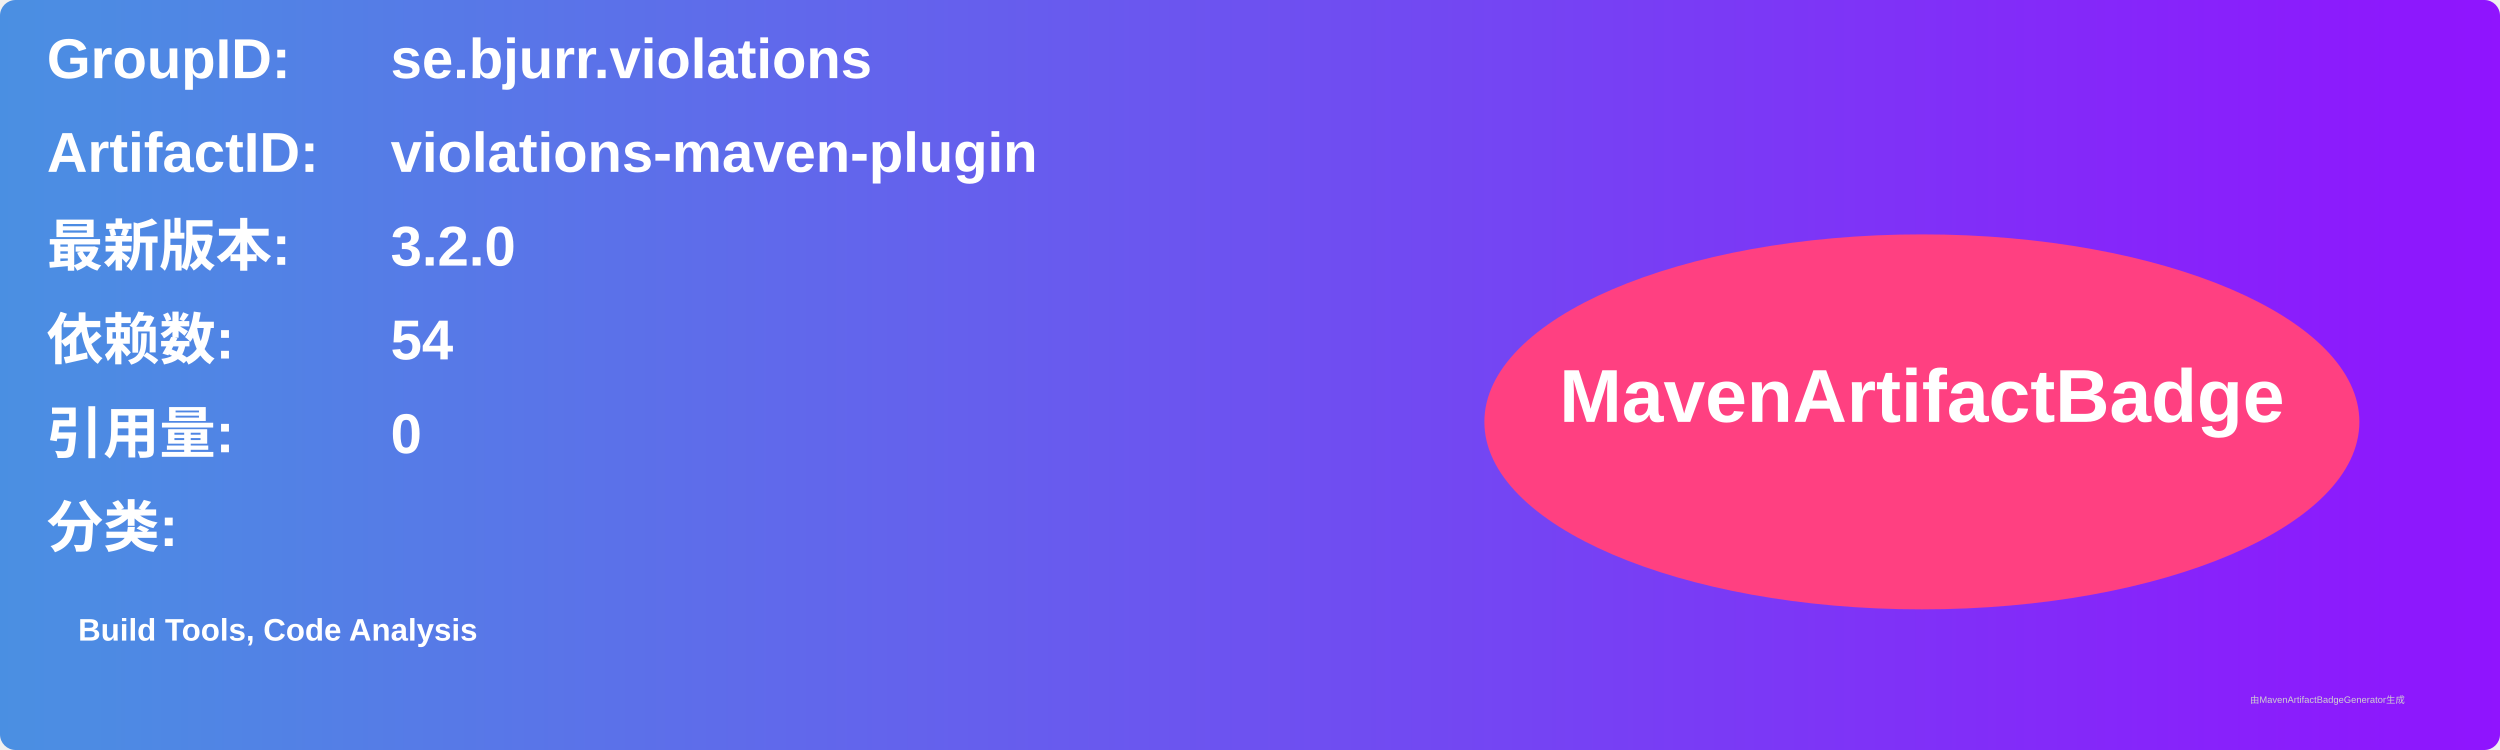
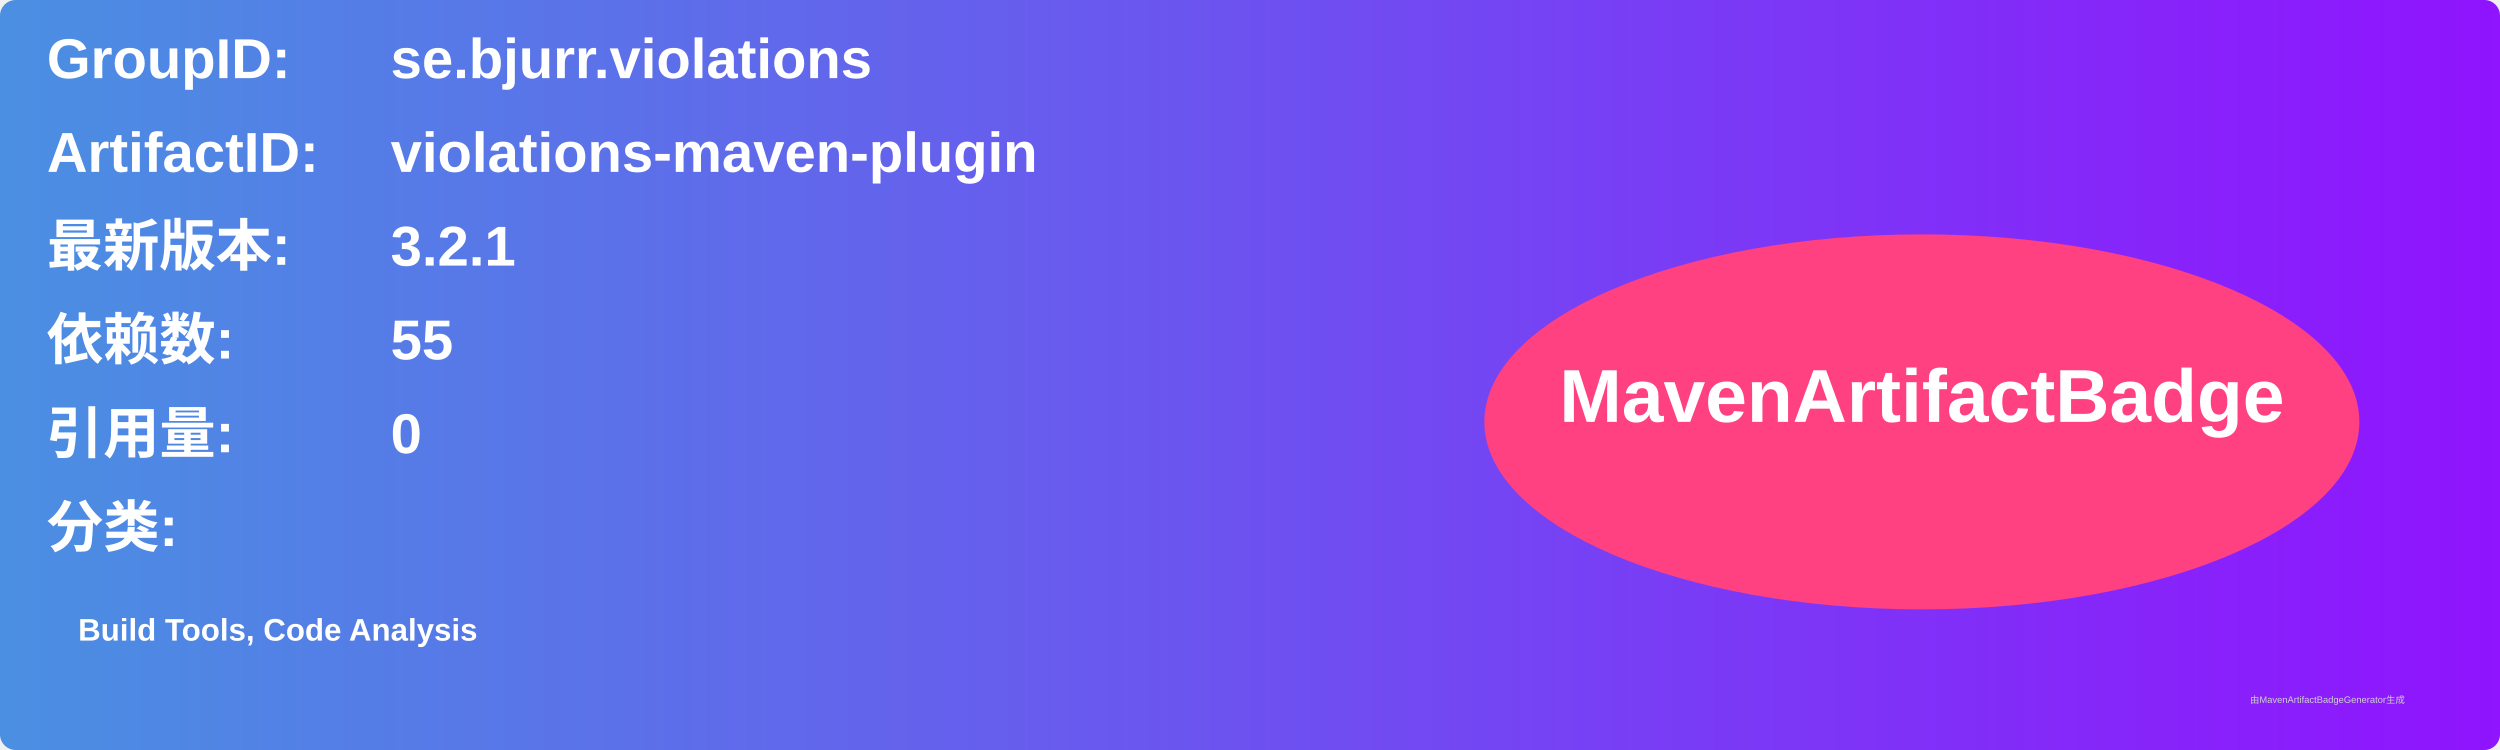
<svg xmlns="http://www.w3.org/2000/svg" width="800" height="240" viewBox="0 0 800 240">
  <linearGradient id="grad" x1="0%" y1="0%" x2="100%" y2="0%">
    <stop offset="0%" stop-color="#4a90e2" />
    <stop offset="100%" stop-color="#9013fe" />
  </linearGradient>
  <rect width="100%" height="100%" rx="5" ry="5" fill="url(#grad)" />
  <g transform="translate(15, 15)">
    <text x="0" y="10" font-family="Arial" font-size="18" fill="white" font-weight="bold" width="260">GroupID:</text>
    <text x="110" y="10" font-family="Arial" font-size="18" fill="white" font-weight="bold" width="460">se.bjurr.violations</text>
    <text x="0" y="40" font-family="Arial" font-size="18" fill="white" font-weight="bold" width="260">ArtifactID:</text>
    <text x="110" y="40" font-family="Arial" font-size="18" fill="white" font-weight="bold" width="460">violations-maven-plugin</text>
    <text x="0" y="70" font-family="Arial" font-size="18" fill="white" font-weight="bold">最新版本:</text>
    <text x="110" y="70" font-family="Arial" font-size="18" fill="white" font-weight="bold">
-       <tspan font-weight="bold">3.2.0</tspan>
+       <tspan font-weight="bold">3.2.1</tspan>
    </text>
    <text x="0" y="100" font-family="Arial" font-size="18" fill="white" font-weight="bold">依赖数: </text>
    <text x="110" y="100" font-family="Arial" font-size="18" fill="white">
-       <tspan font-weight="bold">54</tspan>
+       <tspan font-weight="bold">55</tspan>
    </text>
    <text x="0" y="130" font-family="Arial" font-size="18" fill="white" font-weight="bold">引用量: </text>
    <text x="110" y="130" font-family="Arial" font-size="18" fill="white">
      <tspan font-weight="bold">0</tspan>
    </text>
    <text x="0" y="160" font-family="Arial" font-size="18" fill="white" font-weight="bold">分类:</text>
    <text x="10" y="190" font-family="Arial" font-size="10" fill="white">
      <tspan font-weight="bold">Build Tools, Code Analysis</tspan>
    </text>
    <ellipse cx="600" cy="120" rx="140" ry="60" fill="#ff4081" />
    <text x="600" y="120" text-anchor="middle" font-family="Arial" font-size="24" fill="white" font-weight="bold">MavenArtifactBadge</text>
  </g>
  <text x="720" y="225" font-family="Arial" font-size="3" fill="#d0d0d0">由MavenArtifactBadgeGenerator生成</text>
</svg>
